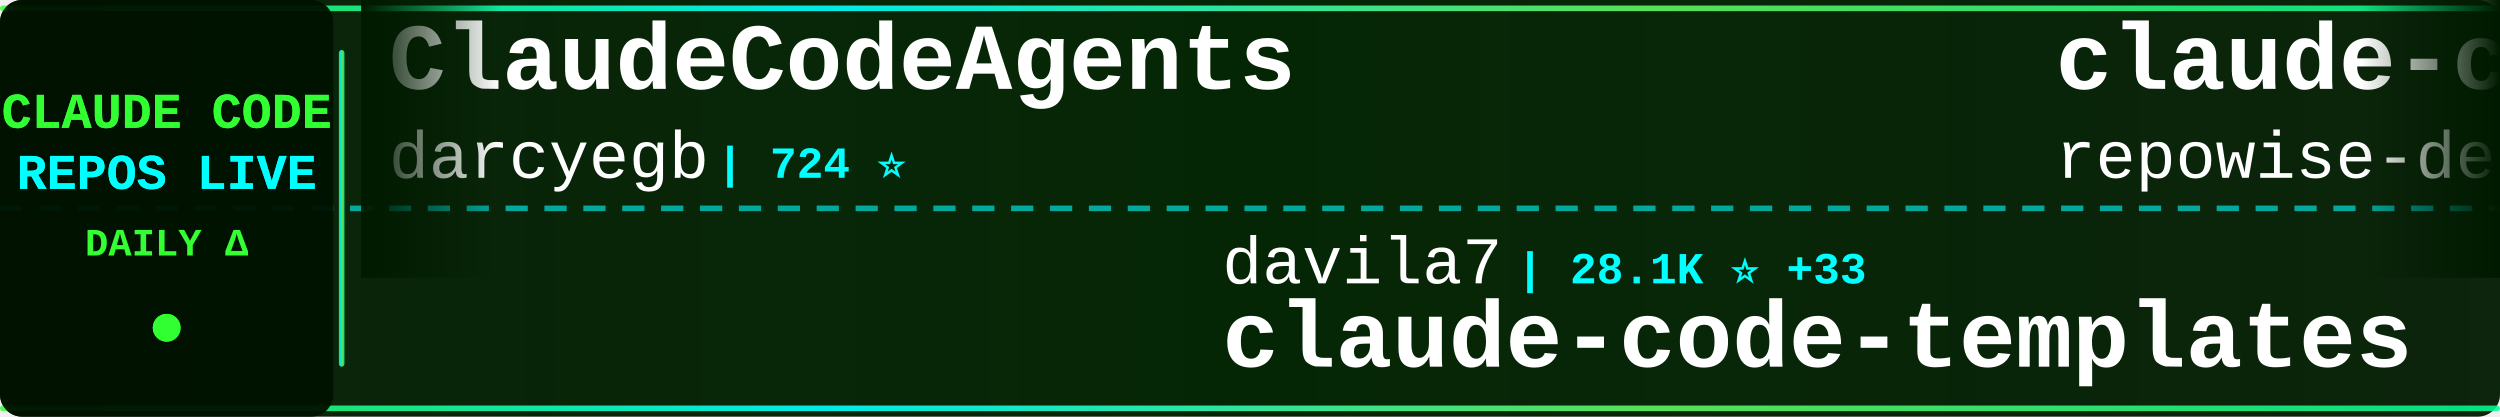
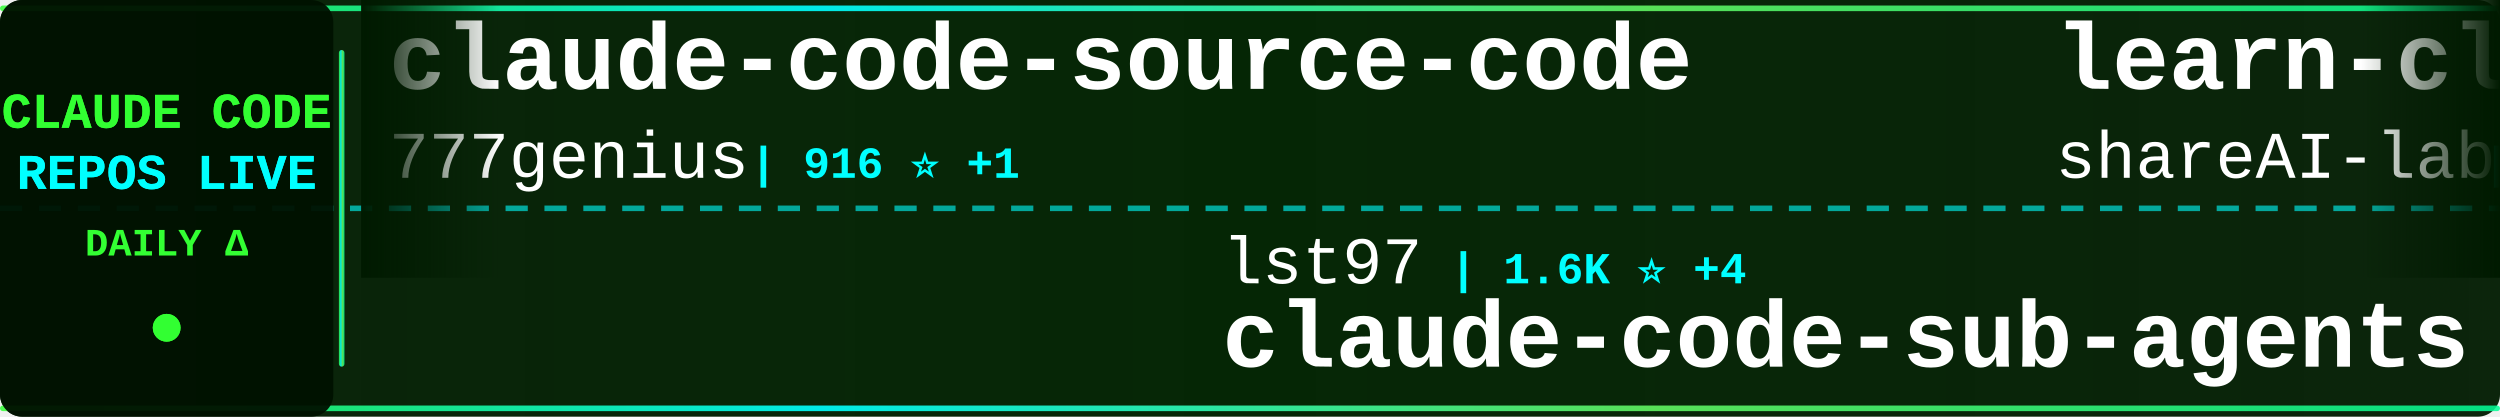
<svg xmlns="http://www.w3.org/2000/svg" width="900" height="150">
  <defs>
    <linearGradient id="tickerBg" x1="0%" y1="0%" x2="100%" y2="0%">
      <stop offset="0%" style="stop-color:#001a00;stop-opacity:0.95" />
      <stop offset="50%" style="stop-color:#002200;stop-opacity:0.98" />
      <stop offset="100%" style="stop-color:#001a00;stop-opacity:0.95" />
    </linearGradient>
    <linearGradient id="borderGrad" x1="0%" y1="0%" x2="100%" y2="0%">
      <stop offset="0%" style="stop-color:#33ff33;stop-opacity:0.85">
        <animate attributeName="stop-opacity" values="0.85;1;0.85" dur="2s" repeatCount="indefinite" />
      </stop>
      <stop offset="33%" style="stop-color:#00ffff;stop-opacity:0.9">
        <animate attributeName="stop-opacity" values="0.9;1;0.9" dur="2.2s" repeatCount="indefinite" />
      </stop>
      <stop offset="66%" style="stop-color:#66ff66;stop-opacity:0.85">
        <animate attributeName="stop-opacity" values="0.85;1;0.85" dur="1.8s" repeatCount="indefinite" />
      </stop>
      <stop offset="100%" style="stop-color:#00ff99;stop-opacity:0.85">
        <animate attributeName="stop-opacity" values="0.85;1;0.85" dur="2s" repeatCount="indefinite" />
      </stop>
    </linearGradient>
    <filter id="textGlow">
      <feGaussianBlur stdDeviation="0.1" result="coloredBlur" />
      <feMerge>
        <feMergeNode in="coloredBlur" />
        <feMergeNode in="SourceGraphic" />
      </feMerge>
    </filter>
    <filter id="metricGlow">
      <feGaussianBlur stdDeviation="0.2" result="coloredBlur" />
      <feMerge>
        <feMergeNode in="coloredBlur" />
        <feMergeNode in="SourceGraphic" />
      </feMerge>
    </filter>
    <linearGradient id="leftFade" x1="0%" y1="0%" x2="100%" y2="0%">
      <stop offset="0%" style="stop-color:#001a00;stop-opacity:1" />
      <stop offset="100%" style="stop-color:#001a00;stop-opacity:0" />
    </linearGradient>
    <linearGradient id="rightFade" x1="0%" y1="0%" x2="100%" y2="0%">
      <stop offset="0%" style="stop-color:#001a00;stop-opacity:0" />
      <stop offset="100%" style="stop-color:#001a00;stop-opacity:1" />
    </linearGradient>
  </defs>
  <rect width="900" height="150" fill="url(#tickerBg)" rx="8" />
  <rect x="0" y="2" width="900" height="2" fill="url(#borderGrad)" rx="1" />
  <rect x="0" y="146" width="900" height="2" fill="url(#borderGrad)" rx="1" />
  <line x1="0" y1="75" x2="900" y2="75" stroke="#00ffff" stroke-width="2" stroke-dasharray="8 6" opacity="0.6" />
  <rect x="0" y="0" width="120" height="150" fill="#001100" opacity="0.95" rx="8" />
  <text x="60" y="46" font-family="'Courier New', monospace" font-size="18" font-weight="bold" fill="#33ff33" text-anchor="middle" filter="url(#textGlow)">
    CLAUDE CODE
  </text>
  <text x="60" y="68" font-family="'Courier New', monospace" font-size="18" font-weight="bold" fill="#00ffff" text-anchor="middle" filter="url(#textGlow)">
    REPOS LIVE
  </text>
  <text x="60" y="92" font-family="'Courier New', monospace" font-size="14" font-weight="bold" fill="#33ff33" text-anchor="middle">
    DAILY Δ
  </text>
  <circle cx="60" cy="118" r="5" fill="#33ff33" filter="url(#metricGlow)">
    <animate attributeName="r" values="4;6;4" dur="1.5s" repeatCount="indefinite" />
    <animate attributeName="opacity" values="0.6;1;0.6" dur="1.5s" repeatCount="indefinite" />
  </circle>
  <rect x="122" y="18" width="2" height="114" fill="url(#borderGrad)" rx="1" />
  <clipPath id="tickerClip">
    <rect x="130" y="0" width="770" height="150" />
  </clipPath>
  <g clip-path="url(#tickerClip)">
    <g id="tickerItems">
      <animateTransform attributeName="transform" attributeType="XML" type="translate" from="0 0" to="-3000 0" dur="54s" repeatCount="indefinite" />
      <g transform="translate(0, 0)">
-         <text x="140" y="32" font-family="'Courier New', monospace" font-size="34" font-weight="bold" fill="#ffffff">ClaudeCodeAgents</text>
-         <text x="140" y="64" font-family="'Courier New', monospace" font-size="24" font-weight="normal" fill="#ffffff" opacity="1.0">darcyegb</text>
-         <text x="258" y="64" font-family="'Courier New', monospace" font-size="16" font-weight="bold" fill="#00ffff"> | 724 ⭐</text>
-       </g>
-       <g transform="translate(300, 0)">
-         <text x="140" y="102" font-family="'Courier New', monospace" font-size="24" font-weight="normal" fill="#ffffff" opacity="1.0">davila7</text>
-         <text x="246" y="102" font-family="'Courier New', monospace" font-size="16" font-weight="bold" fill="#00ffff"> | 28.1K ⭐ +33</text>
-         <text x="140" y="132" font-family="'Courier New', monospace" font-size="34" font-weight="bold" fill="#ffffff">claude-code-templates</text>
-       </g>
-       <g transform="translate(600, 0)">
-         <text x="140" y="32" font-family="'Courier New', monospace" font-size="34" font-weight="bold" fill="#ffffff">claude-code-prompts</text>
-         <text x="140" y="64" font-family="'Courier New', monospace" font-size="24" font-weight="normal" fill="#ffffff" opacity="1.0">repowise-dev</text>
-         <text x="306" y="64" font-family="'Courier New', monospace" font-size="16" font-weight="bold" fill="#00ffff"> | 1.1K ⭐ +2</text>
-       </g>
-       <g transform="translate(900, 0)">
-         <text x="140" y="102" font-family="'Courier New', monospace" font-size="24" font-weight="normal" fill="#ffffff" opacity="1.0">huangjia2019</text>
-         <text x="306" y="102" font-family="'Courier New', monospace" font-size="16" font-weight="bold" fill="#00ffff"> | 837 ⭐ +6</text>
-         <text x="140" y="132" font-family="'Courier New', monospace" font-size="34" font-weight="bold" fill="#ffffff">claude-code-engineering</text>
-       </g>
-       <g transform="translate(1200, 0)">
-         <text x="140" y="32" font-family="'Courier New', monospace" font-size="34" font-weight="bold" fill="#ffffff">claude-code-analysis</text>
-         <text x="140" y="64" font-family="'Courier New', monospace" font-size="24" font-weight="normal" fill="#ffffff" opacity="1.0">liuup</text>
-         <text x="222" y="64" font-family="'Courier New', monospace" font-size="16" font-weight="bold" fill="#00ffff"> | 3.2K ⭐ +23</text>
-       </g>
-       <g transform="translate(1500, 0)">
-         <text x="140" y="102" font-family="'Courier New', monospace" font-size="24" font-weight="normal" fill="#ffffff" opacity="1.0">shareAI-lab</text>
-         <text x="294" y="102" font-family="'Courier New', monospace" font-size="16" font-weight="bold" fill="#00ffff"> | 66.6K ⭐ +186</text>
-         <text x="140" y="132" font-family="'Courier New', monospace" font-size="34" font-weight="bold" fill="#ffffff">learn-claude-code</text>
-       </g>
-       <g transform="translate(1800, 0)">
-         <text x="140" y="32" font-family="'Courier New', monospace" font-size="34" font-weight="bold" fill="#ffffff">claude-code-guide</text>
-         <text x="140" y="64" font-family="'Courier New', monospace" font-size="24" font-weight="normal" fill="#ffffff" opacity="1.0">Cranot</text>
-         <text x="234" y="64" font-family="'Courier New', monospace" font-size="16" font-weight="bold" fill="#00ffff"> | 2.8K ⭐</text>
-       </g>
-       <g transform="translate(2100, 0)">
-         <text x="140" y="102" font-family="'Courier New', monospace" font-size="24" font-weight="normal" fill="#ffffff" opacity="1.0">hangsman</text>
-         <text x="258" y="102" font-family="'Courier New', monospace" font-size="16" font-weight="bold" fill="#00ffff"> | 785 ⭐</text>
-         <text x="140" y="132" font-family="'Courier New', monospace" font-size="34" font-weight="bold" fill="#ffffff">claude-code-source</text>
-       </g>
-       <g transform="translate(2400, 0)">
        <text x="140" y="32" font-family="'Courier New', monospace" font-size="34" font-weight="bold" fill="#ffffff">claude-code-source-code</text>
        <text x="140" y="64" font-family="'Courier New', monospace" font-size="24" font-weight="normal" fill="#ffffff" opacity="1.0">777genius</text>
        <text x="270" y="64" font-family="'Courier New', monospace" font-size="16" font-weight="bold" fill="#00ffff"> | 916 ⭐ +1</text>
      </g>
+       <g transform="translate(300, 0)">
+         <text x="140" y="102" font-family="'Courier New', monospace" font-size="24" font-weight="normal" fill="#ffffff" opacity="1.0">lst97</text>
+         <text x="222" y="102" font-family="'Courier New', monospace" font-size="16" font-weight="bold" fill="#00ffff"> | 1.6K ⭐ +4</text>
+         <text x="140" y="132" font-family="'Courier New', monospace" font-size="34" font-weight="bold" fill="#ffffff">claude-code-sub-agents</text>
+       </g>
+       <g transform="translate(600, 0)">
+         <text x="140" y="32" font-family="'Courier New', monospace" font-size="34" font-weight="bold" fill="#ffffff">learn-claude-code</text>
+         <text x="140" y="64" font-family="'Courier New', monospace" font-size="24" font-weight="normal" fill="#ffffff" opacity="1.0">shareAI-lab</text>
+         <text x="294" y="64" font-family="'Courier New', monospace" font-size="16" font-weight="bold" fill="#00ffff"> | 66.7K ⭐ +188</text>
+       </g>
+       <g transform="translate(900, 0)">
+         <text x="140" y="102" font-family="'Courier New', monospace" font-size="24" font-weight="normal" fill="#ffffff" opacity="1.0">lintsinghua</text>
+         <text x="294" y="102" font-family="'Courier New', monospace" font-size="16" font-weight="bold" fill="#00ffff"> | 3.7K ⭐ +10</text>
+         <text x="140" y="132" font-family="'Courier New', monospace" font-size="34" font-weight="bold" fill="#ffffff">claude-code-book</text>
+       </g>
+       <g transform="translate(1200, 0)">
+         <text x="140" y="32" font-family="'Courier New', monospace" font-size="34" font-weight="bold" fill="#ffffff">claude-code-sourcemap</text>
+         <text x="140" y="64" font-family="'Courier New', monospace" font-size="24" font-weight="normal" fill="#ffffff" opacity="1.0">ChinaSiro</text>
+         <text x="270" y="64" font-family="'Courier New', monospace" font-size="16" font-weight="bold" fill="#00ffff"> | 9.4K ⭐ +12</text>
+       </g>
+       <g transform="translate(1500, 0)">
+         <text x="140" y="102" font-family="'Courier New', monospace" font-size="24" font-weight="normal" fill="#ffffff" opacity="1.0">VoltAgent</text>
+         <text x="270" y="102" font-family="'Courier New', monospace" font-size="16" font-weight="bold" fill="#00ffff"> | 21.8K ⭐ +58</text>
+         <text x="140" y="132" font-family="'Courier New', monospace" font-size="34" font-weight="bold" fill="#ffffff">awesome-claude-code-suba...</text>
+       </g>
+       <g transform="translate(1800, 0)">
+         <text x="140" y="32" font-family="'Courier New', monospace" font-size="34" font-weight="bold" fill="#ffffff">claude-code-engineering</text>
+         <text x="140" y="64" font-family="'Courier New', monospace" font-size="24" font-weight="normal" fill="#ffffff" opacity="1.0">huangjia2019</text>
+         <text x="306" y="64" font-family="'Courier New', monospace" font-size="16" font-weight="bold" fill="#00ffff"> | 838 ⭐ +6</text>
+       </g>
+       <g transform="translate(2100, 0)">
+         <text x="140" y="102" font-family="'Courier New', monospace" font-size="24" font-weight="normal" fill="#ffffff" opacity="1.0">anthropics</text>
+         <text x="282" y="102" font-family="'Courier New', monospace" font-size="16" font-weight="bold" fill="#00ffff"> | 878 ⭐ +4</text>
+         <text x="140" y="132" font-family="'Courier New', monospace" font-size="34" font-weight="bold" fill="#ffffff">claude-code-base-action</text>
+       </g>
+       <g transform="translate(2400, 0)">
+         <text x="140" y="32" font-family="'Courier New', monospace" font-size="34" font-weight="bold" fill="#ffffff">claude-code-workflows</text>
+         <text x="140" y="64" font-family="'Courier New', monospace" font-size="24" font-weight="normal" fill="#ffffff" opacity="1.0">OneRedOak</text>
+         <text x="270" y="64" font-family="'Courier New', monospace" font-size="16" font-weight="bold" fill="#00ffff"> | 3.8K ⭐ +2</text>
+       </g>
      <g transform="translate(2700, 0)">
-         <text x="140" y="102" font-family="'Courier New', monospace" font-size="24" font-weight="normal" fill="#ffffff" opacity="1.0">carlvellotti</text>
-         <text x="306" y="102" font-family="'Courier New', monospace" font-size="16" font-weight="bold" fill="#00ffff"> | 2.1K ⭐ +5</text>
-         <text x="140" y="132" font-family="'Courier New', monospace" font-size="34" font-weight="bold" fill="#ffffff">claude-code-pm-course</text>
+         <text x="140" y="102" font-family="'Courier New', monospace" font-size="24" font-weight="normal" fill="#ffffff" opacity="1.0">hangsman</text>
+         <text x="258" y="102" font-family="'Courier New', monospace" font-size="16" font-weight="bold" fill="#00ffff"> | 786 ⭐ +1</text>
+         <text x="140" y="132" font-family="'Courier New', monospace" font-size="34" font-weight="bold" fill="#ffffff">claude-code-source</text>
      </g>
      <g transform="translate(3000, 0)">
-         <text x="140" y="32" font-family="'Courier New', monospace" font-size="34" font-weight="bold" fill="#ffffff">ClaudeCodeAgents</text>
-         <text x="140" y="64" font-family="'Courier New', monospace" font-size="24" font-weight="normal" fill="#ffffff" opacity="1.0">darcyegb</text>
-         <text x="258" y="64" font-family="'Courier New', monospace" font-size="16" font-weight="bold" fill="#00ffff"> | 724 ⭐</text>
+         <text x="140" y="32" font-family="'Courier New', monospace" font-size="34" font-weight="bold" fill="#ffffff">claude-code-source-code</text>
+         <text x="140" y="64" font-family="'Courier New', monospace" font-size="24" font-weight="normal" fill="#ffffff" opacity="1.0">777genius</text>
+         <text x="270" y="64" font-family="'Courier New', monospace" font-size="16" font-weight="bold" fill="#00ffff"> | 916 ⭐ +1</text>
      </g>
      <g transform="translate(3300, 0)">
-         <text x="140" y="102" font-family="'Courier New', monospace" font-size="24" font-weight="normal" fill="#ffffff" opacity="1.0">davila7</text>
-         <text x="246" y="102" font-family="'Courier New', monospace" font-size="16" font-weight="bold" fill="#00ffff"> | 28.1K ⭐ +33</text>
-         <text x="140" y="132" font-family="'Courier New', monospace" font-size="34" font-weight="bold" fill="#ffffff">claude-code-templates</text>
+         <text x="140" y="102" font-family="'Courier New', monospace" font-size="24" font-weight="normal" fill="#ffffff" opacity="1.0">lst97</text>
+         <text x="222" y="102" font-family="'Courier New', monospace" font-size="16" font-weight="bold" fill="#00ffff"> | 1.6K ⭐ +4</text>
+         <text x="140" y="132" font-family="'Courier New', monospace" font-size="34" font-weight="bold" fill="#ffffff">claude-code-sub-agents</text>
      </g>
      <g transform="translate(3600, 0)">
-         <text x="140" y="32" font-family="'Courier New', monospace" font-size="34" font-weight="bold" fill="#ffffff">claude-code-prompts</text>
-         <text x="140" y="64" font-family="'Courier New', monospace" font-size="24" font-weight="normal" fill="#ffffff" opacity="1.0">repowise-dev</text>
-         <text x="306" y="64" font-family="'Courier New', monospace" font-size="16" font-weight="bold" fill="#00ffff"> | 1.1K ⭐ +2</text>
+         <text x="140" y="32" font-family="'Courier New', monospace" font-size="34" font-weight="bold" fill="#ffffff">learn-claude-code</text>
+         <text x="140" y="64" font-family="'Courier New', monospace" font-size="24" font-weight="normal" fill="#ffffff" opacity="1.0">shareAI-lab</text>
+         <text x="294" y="64" font-family="'Courier New', monospace" font-size="16" font-weight="bold" fill="#00ffff"> | 66.7K ⭐ +188</text>
      </g>
      <g transform="translate(3900, 0)">
-         <text x="140" y="102" font-family="'Courier New', monospace" font-size="24" font-weight="normal" fill="#ffffff" opacity="1.0">huangjia2019</text>
-         <text x="306" y="102" font-family="'Courier New', monospace" font-size="16" font-weight="bold" fill="#00ffff"> | 837 ⭐ +6</text>
-         <text x="140" y="132" font-family="'Courier New', monospace" font-size="34" font-weight="bold" fill="#ffffff">claude-code-engineering</text>
+         <text x="140" y="102" font-family="'Courier New', monospace" font-size="24" font-weight="normal" fill="#ffffff" opacity="1.0">lintsinghua</text>
+         <text x="294" y="102" font-family="'Courier New', monospace" font-size="16" font-weight="bold" fill="#00ffff"> | 3.7K ⭐ +10</text>
+         <text x="140" y="132" font-family="'Courier New', monospace" font-size="34" font-weight="bold" fill="#ffffff">claude-code-book</text>
      </g>
    </g>
  </g>
  <rect x="130" y="0" width="50" height="100" fill="url(#leftFade)" />
  <rect x="850" y="0" width="50" height="100" fill="url(#rightFade)" />
</svg>
